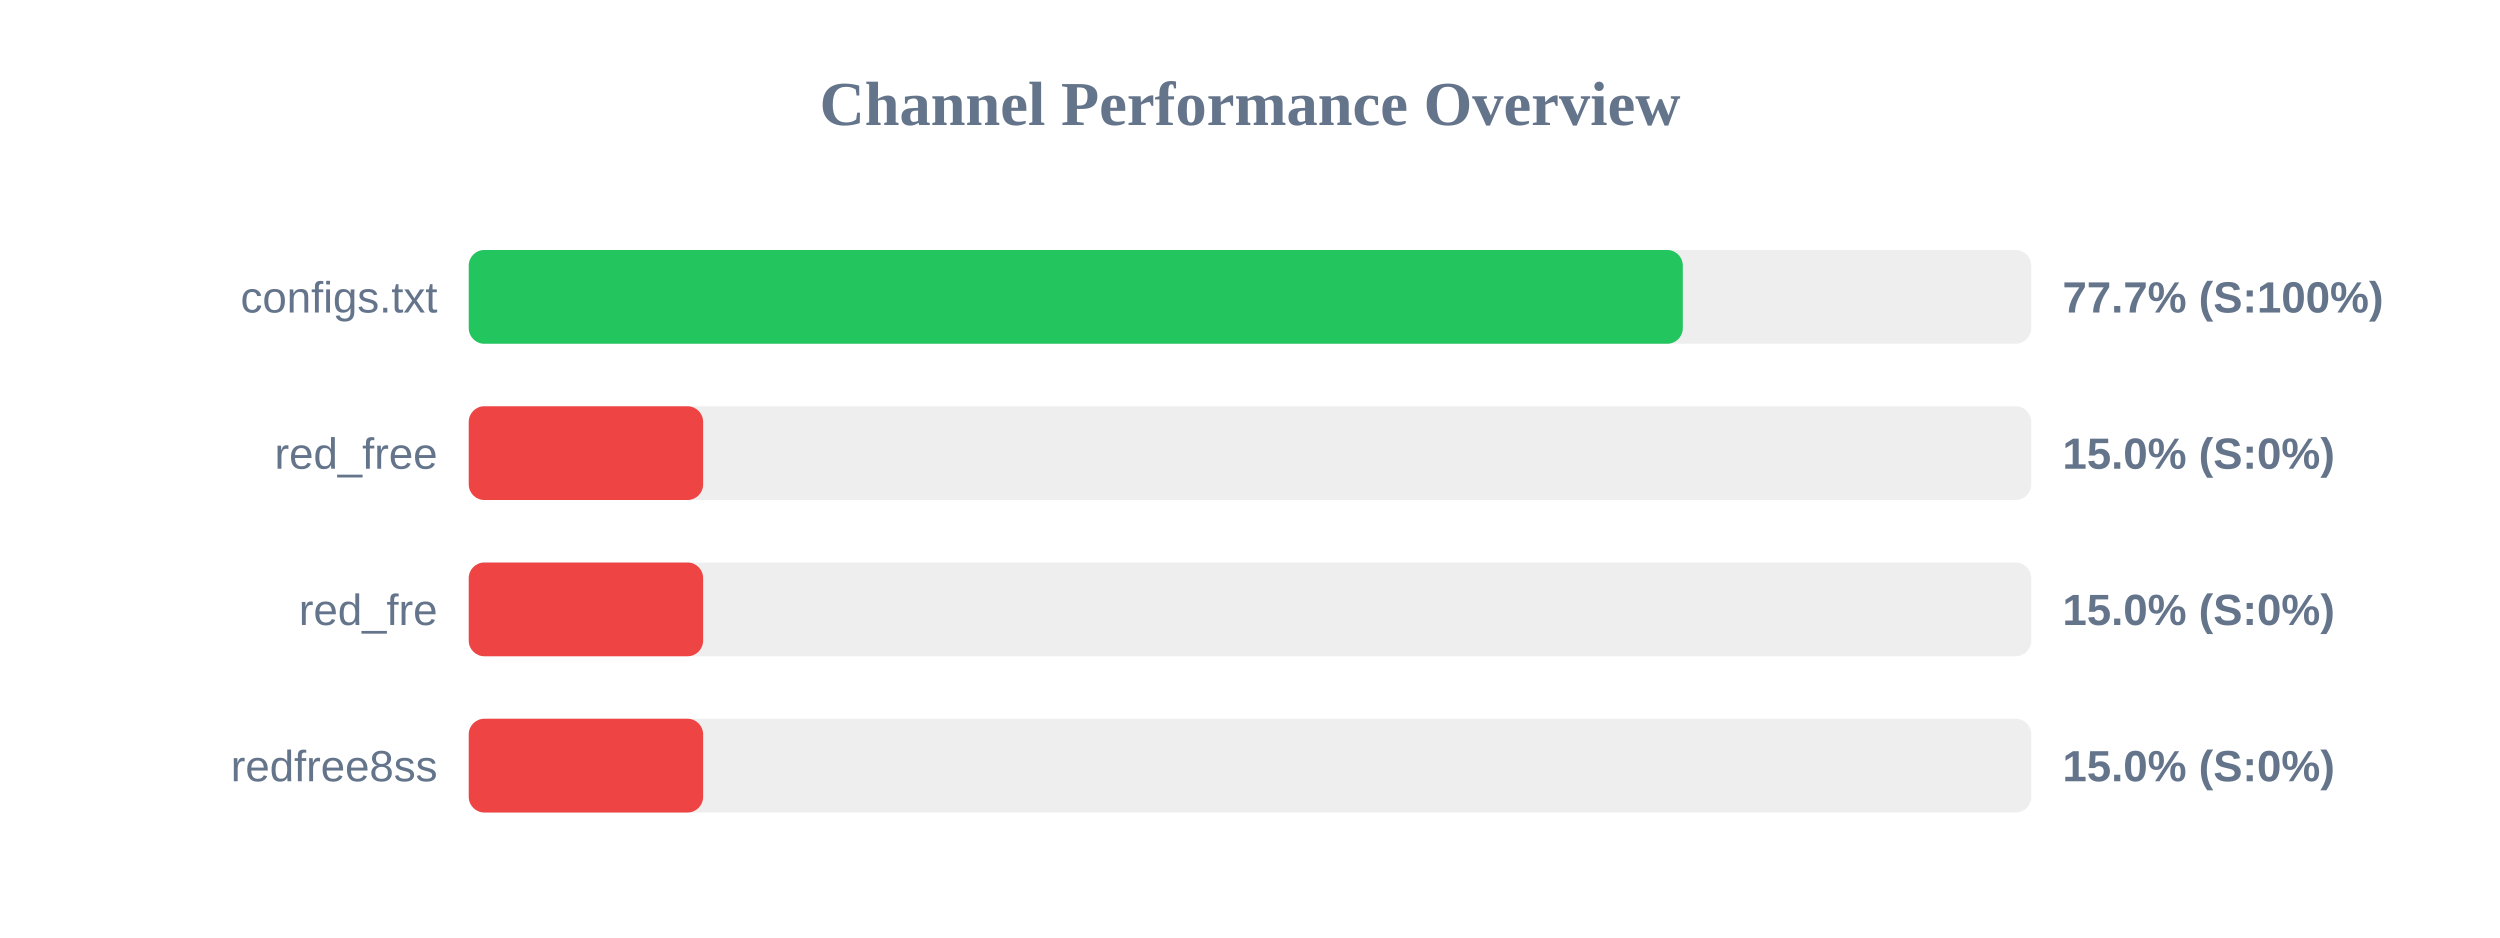
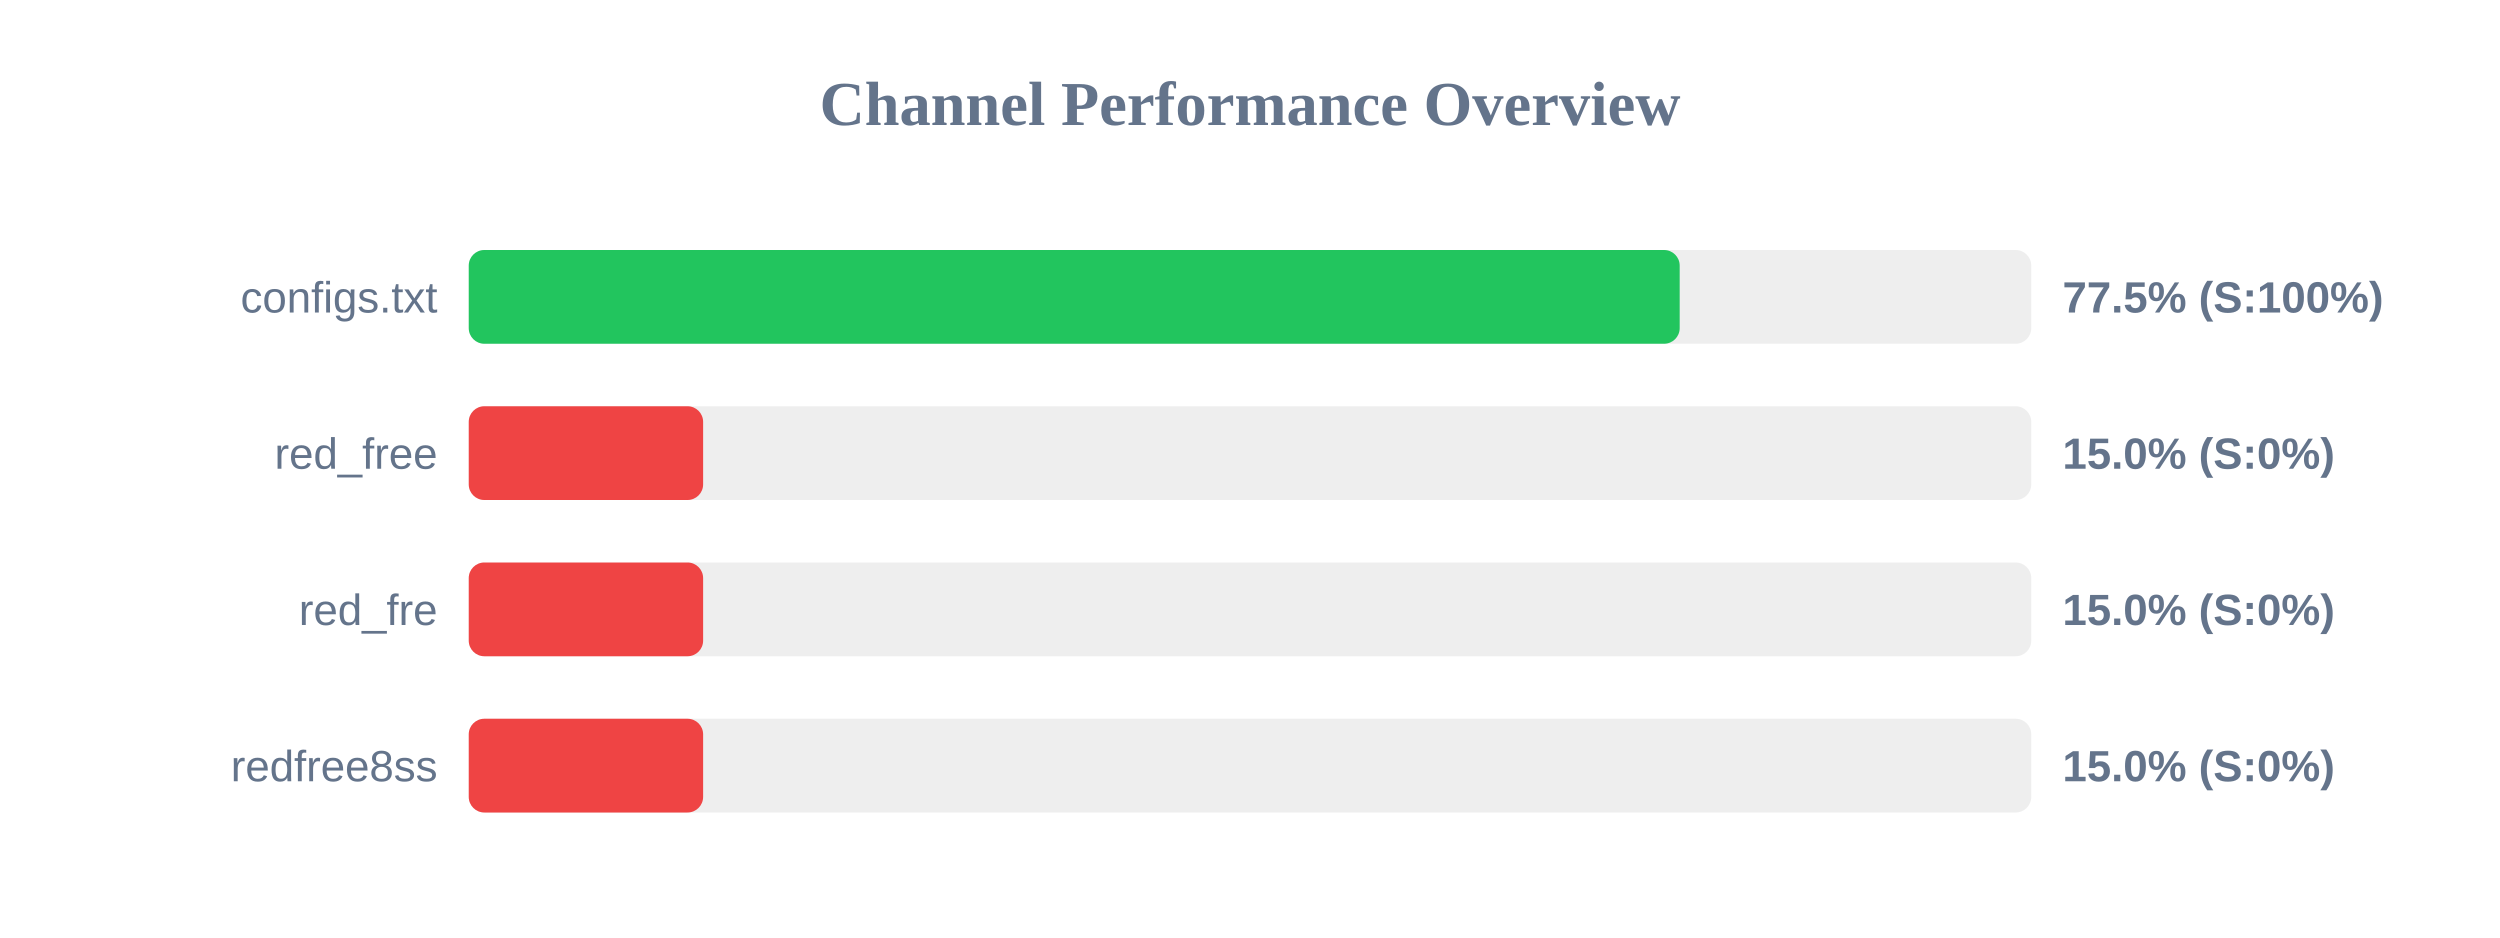
<svg xmlns="http://www.w3.org/2000/svg" width="800" height="300" version="1.1">
  <style>
        .row { font: 14px Arial; fill: #64748b; }
        .score { font: bold 14px Arial; fill: #64748b; }
    </style>
  <text x="400" y="40" text-anchor="middle" font-size="20px" font-weight="bold" fill="#64748b">Channel Performance Overview</text>
  <rect x="150" y="80" width="500" height="30" fill="#eee" rx="5" />
-   <rect x="150" y="80" width="388.5" height="30" fill="#22c55e" rx="5" />
+   <rect x="150" y="80" width="387.5" height="30" fill="#22c55e" rx="5" />
  <text x="140" y="100" text-anchor="end" class="row">configs.txt</text>
-   <text x="660" y="100" text-anchor="start" class="score">77.7% (S:100%)</text>
+   <text x="660" y="100" text-anchor="start" class="score">77.5% (S:100%)</text>
  <rect x="150" y="130" width="500" height="30" fill="#eee" rx="5" />
  <rect x="150" y="130" width="75.0" height="30" fill="#ef4444" rx="5" />
  <text x="140" y="150" text-anchor="end" class="row">red_free</text>
  <text x="660" y="150" text-anchor="start" class="score">15.0% (S:0%)</text>
  <rect x="150" y="180" width="500" height="30" fill="#eee" rx="5" />
  <rect x="150" y="180" width="75.0" height="30" fill="#ef4444" rx="5" />
  <text x="140" y="200" text-anchor="end" class="row">red_fre</text>
  <text x="660" y="200" text-anchor="start" class="score">15.0% (S:0%)</text>
  <rect x="150" y="230" width="500" height="30" fill="#eee" rx="5" />
  <rect x="150" y="230" width="75.0" height="30" fill="#ef4444" rx="5" />
  <text x="140" y="250" text-anchor="end" class="row">redfree8ss</text>
  <text x="660" y="250" text-anchor="start" class="score">15.0% (S:0%)</text>
</svg>
